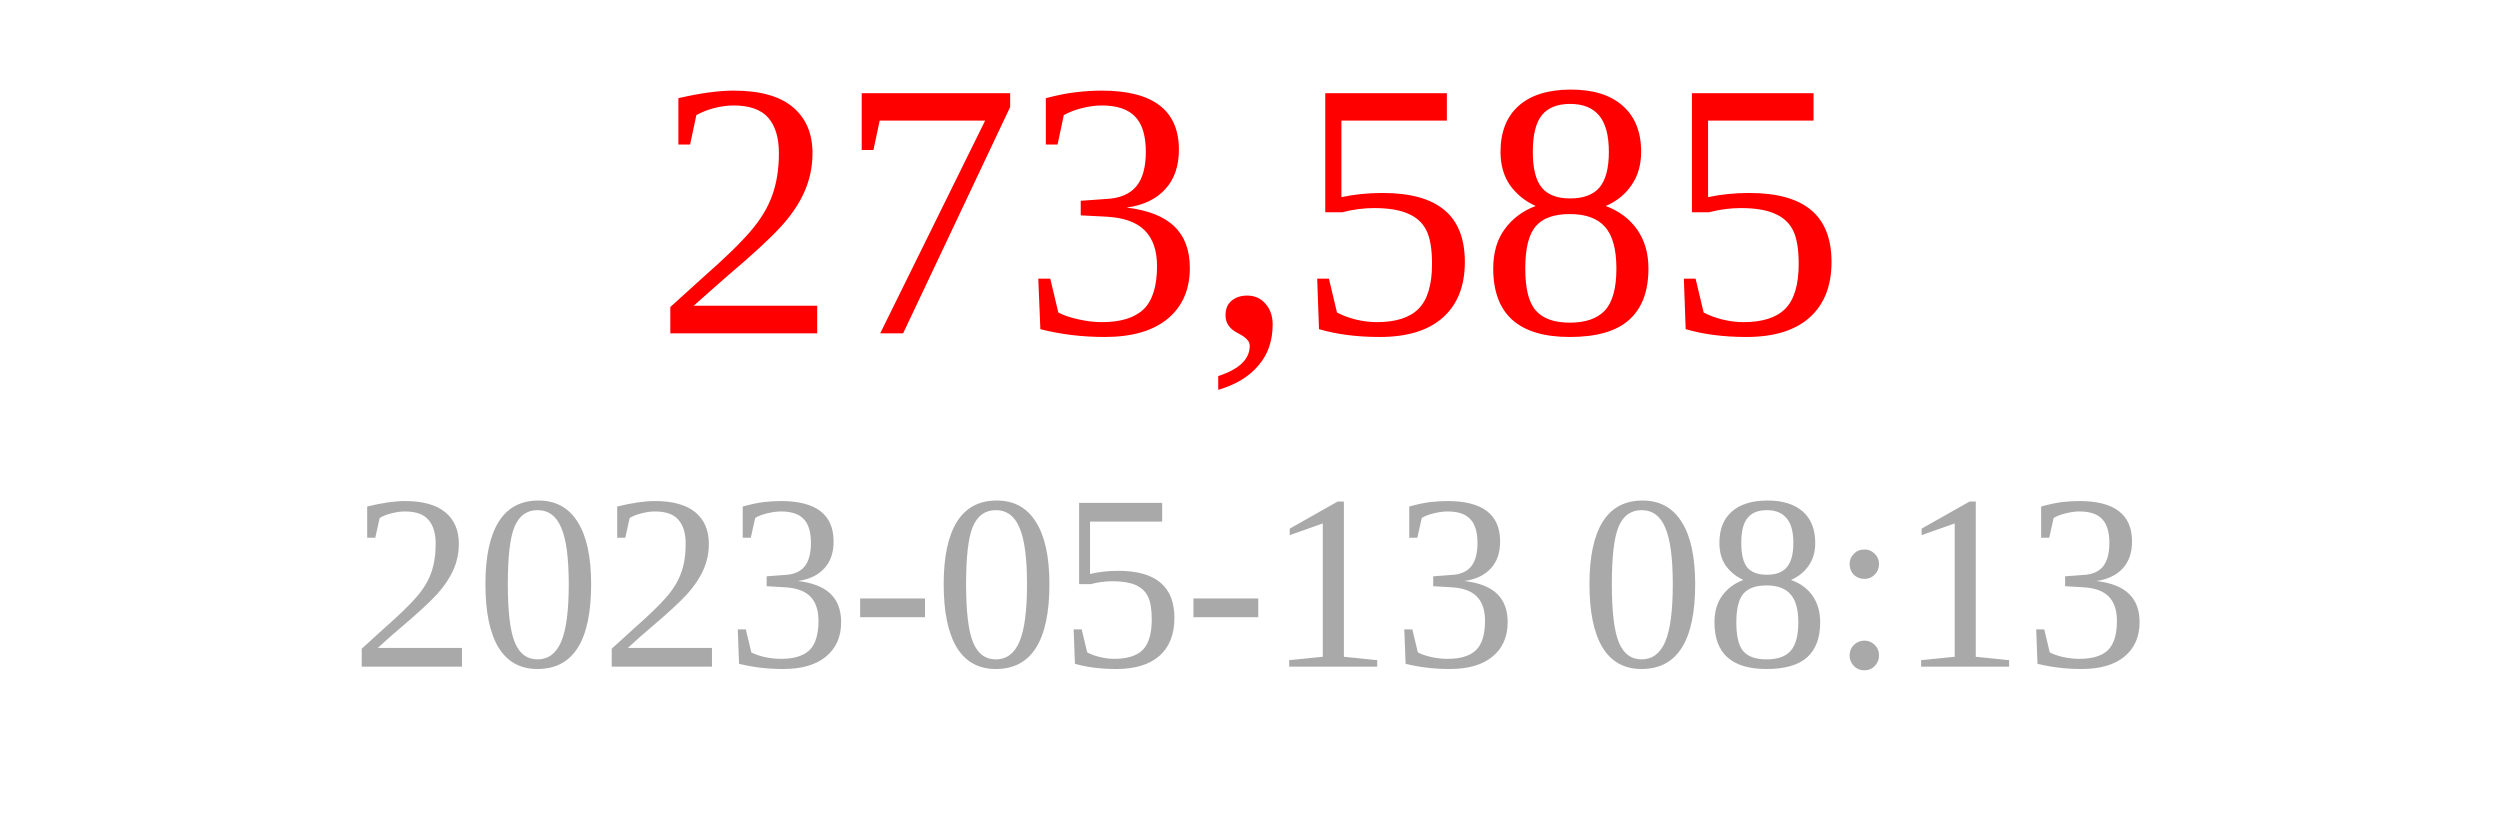
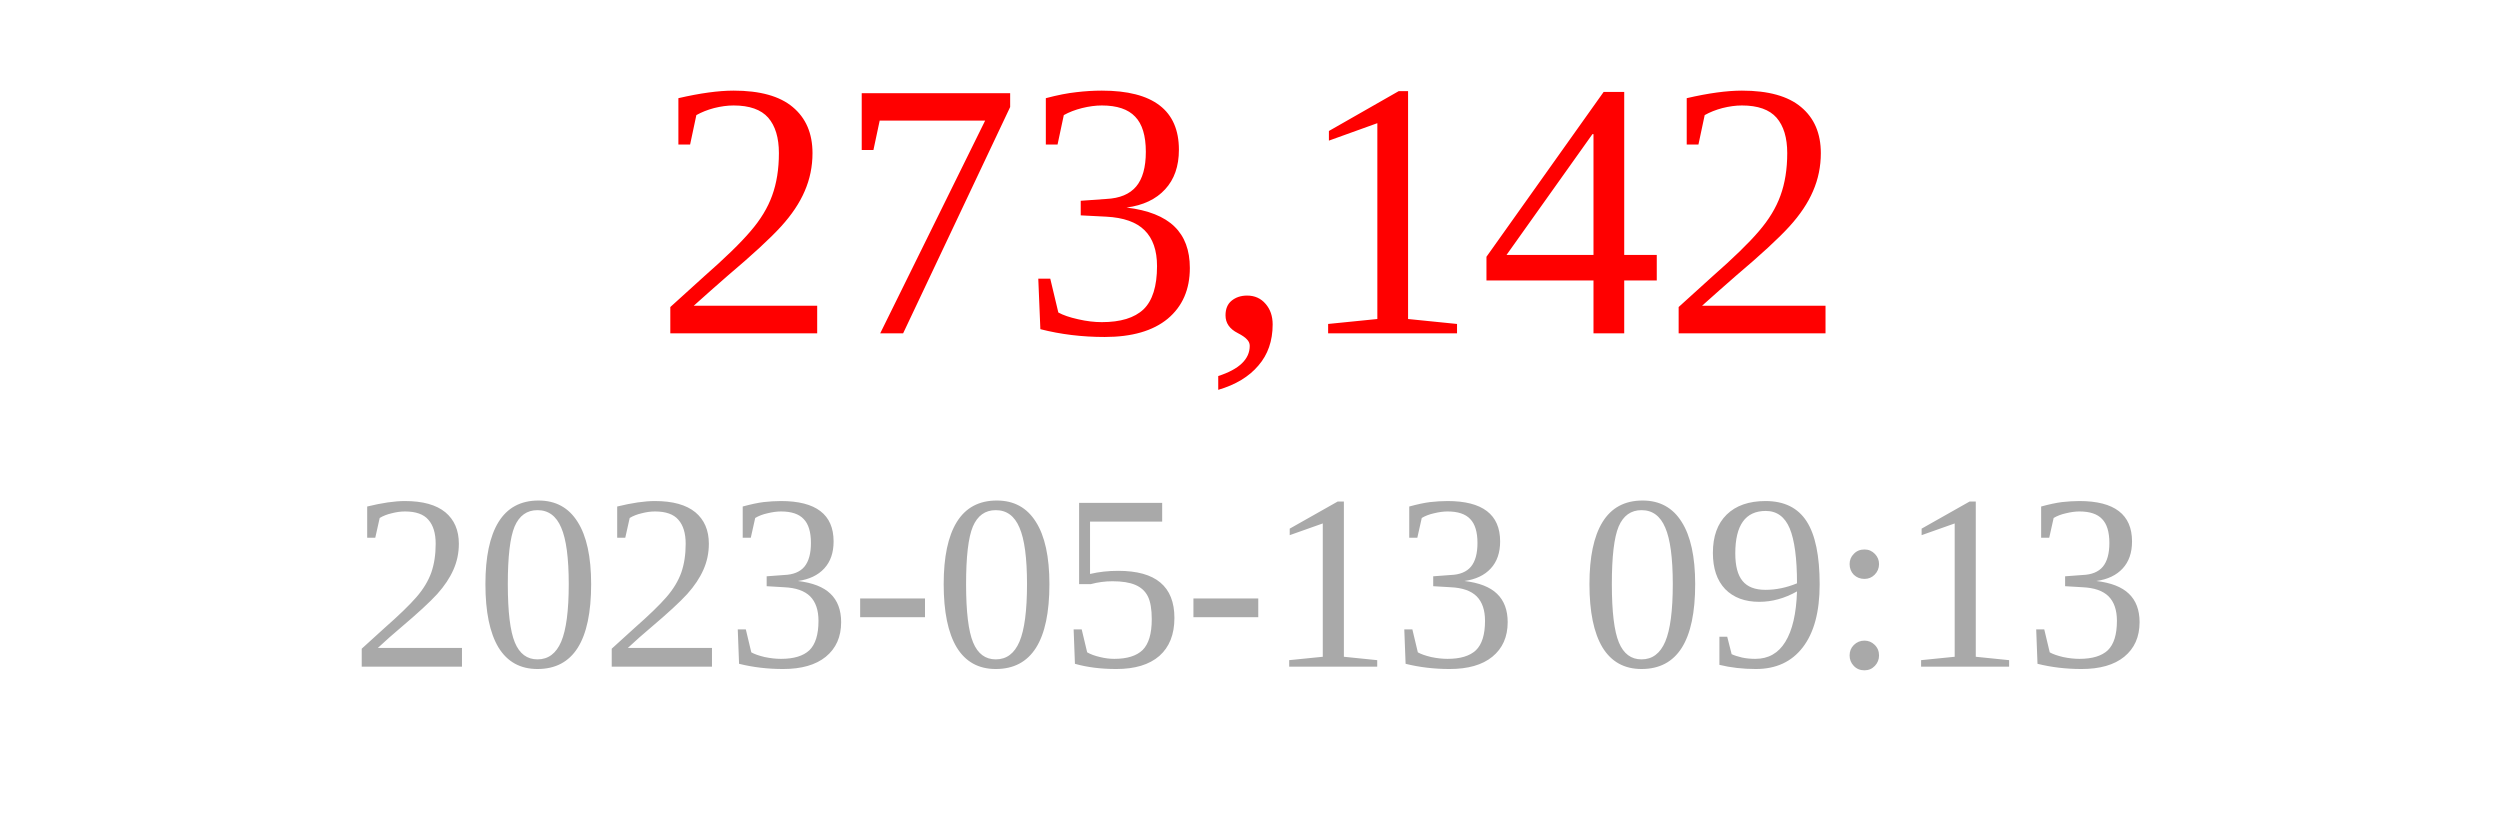
<svg xmlns="http://www.w3.org/2000/svg" width="150" height="50">
-   <text x="75" y="20" font-size="22" fill="red" text-anchor="middle">273,585</text>
-   <text x="75" y="40" font-size="15" fill="darkgray" text-anchor="middle">2023-05-13 08:13</text>
+   <text x="75" y="20" font-size="22" fill="red" text-anchor="middle">273,142</text>
+   <text x="75" y="40" font-size="15" fill="darkgray" text-anchor="middle">2023-05-13 09:13</text>
</svg>
